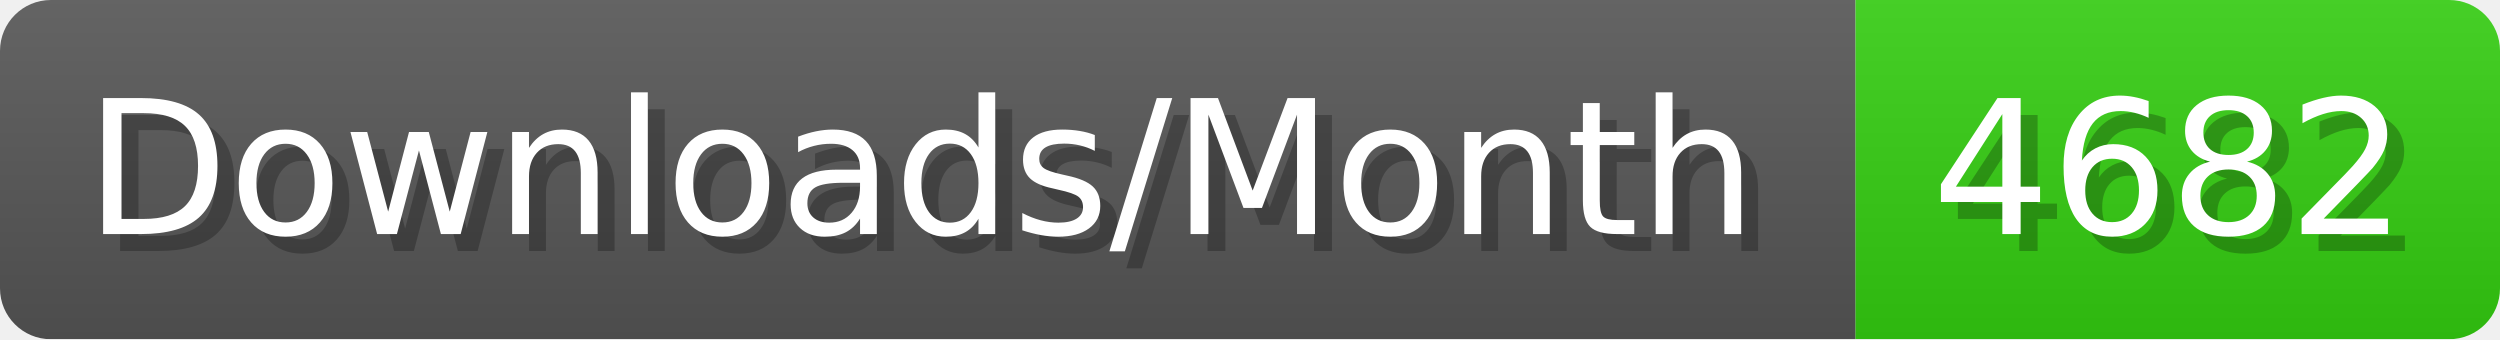
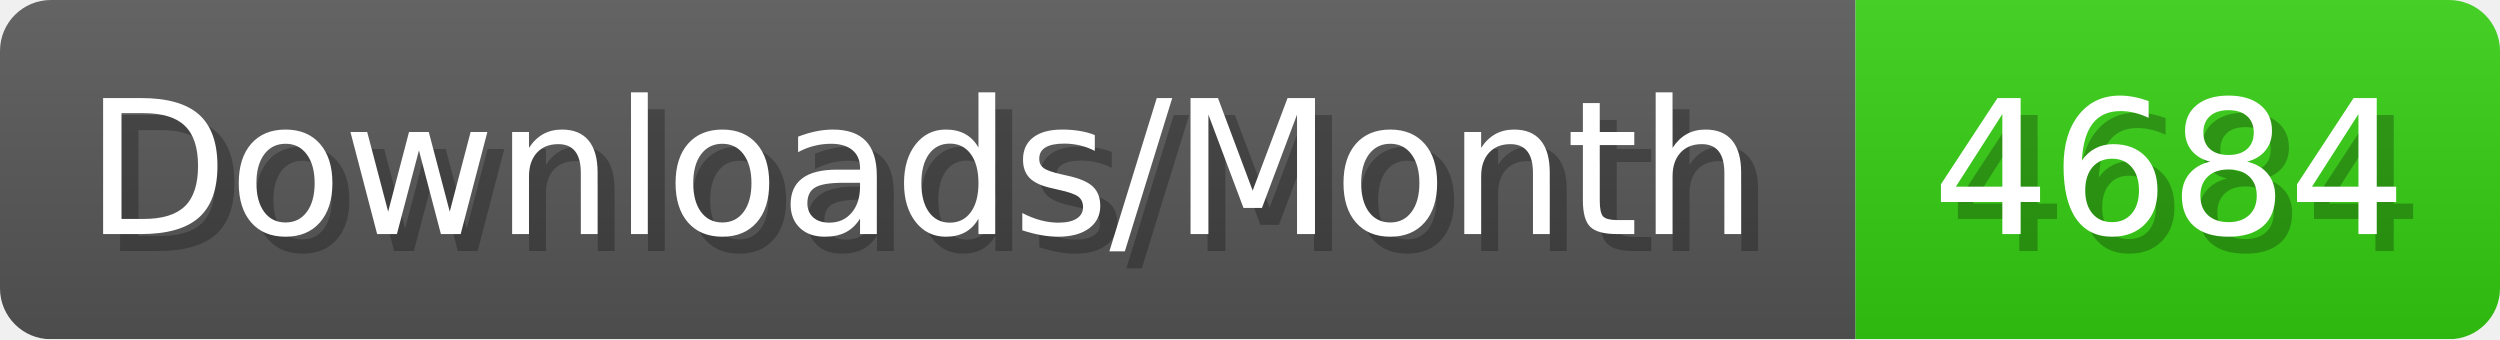
- <svg xmlns="http://www.w3.org/2000/svg" width="147.4" height="20" viewBox="0 0 1474 200" role="img" aria-label="Downloads/Month: 4682">
+ <svg xmlns="http://www.w3.org/2000/svg" width="147.4" height="20" viewBox="0 0 1474 200" role="img" aria-label="Downloads/Month: 4684">
  <linearGradient id="YlXUI" x2="0" y2="100%">
    <stop offset="0" stop-opacity=".1" stop-color="#EEE" />
    <stop offset="1" stop-opacity=".1" />
  </linearGradient>
  <mask id="JHhop">
    <rect width="1474" height="200" rx="30" fill="#FFF" />
  </mask>
  <g mask="url(#JHhop)">
    <rect width="1094" height="200" fill="#555" />
    <rect width="380" height="200" fill="#3C1" x="1094" />
    <rect width="1474" height="200" fill="url(#YlXUI)" />
  </g>
  <g aria-hidden="true" fill="#fff" text-anchor="start" font-family="Verdana,DejaVu Sans,sans-serif" font-size="110">
    <text x="60" y="148" textLength="994" fill="#000" opacity="0.25">Downloads/Month</text>
    <text x="50" y="138" textLength="994">Downloads/Month</text>
-     <text x="1149" y="148" textLength="280" fill="#000" opacity="0.25">4682</text>
-     <text x="1139" y="138" textLength="280">4682</text>
+     <text x="1149" y="148" textLength="280" fill="#000" opacity="0.25">4684</text>
+     <text x="1139" y="138" textLength="280">4684</text>
  </g>
</svg>
